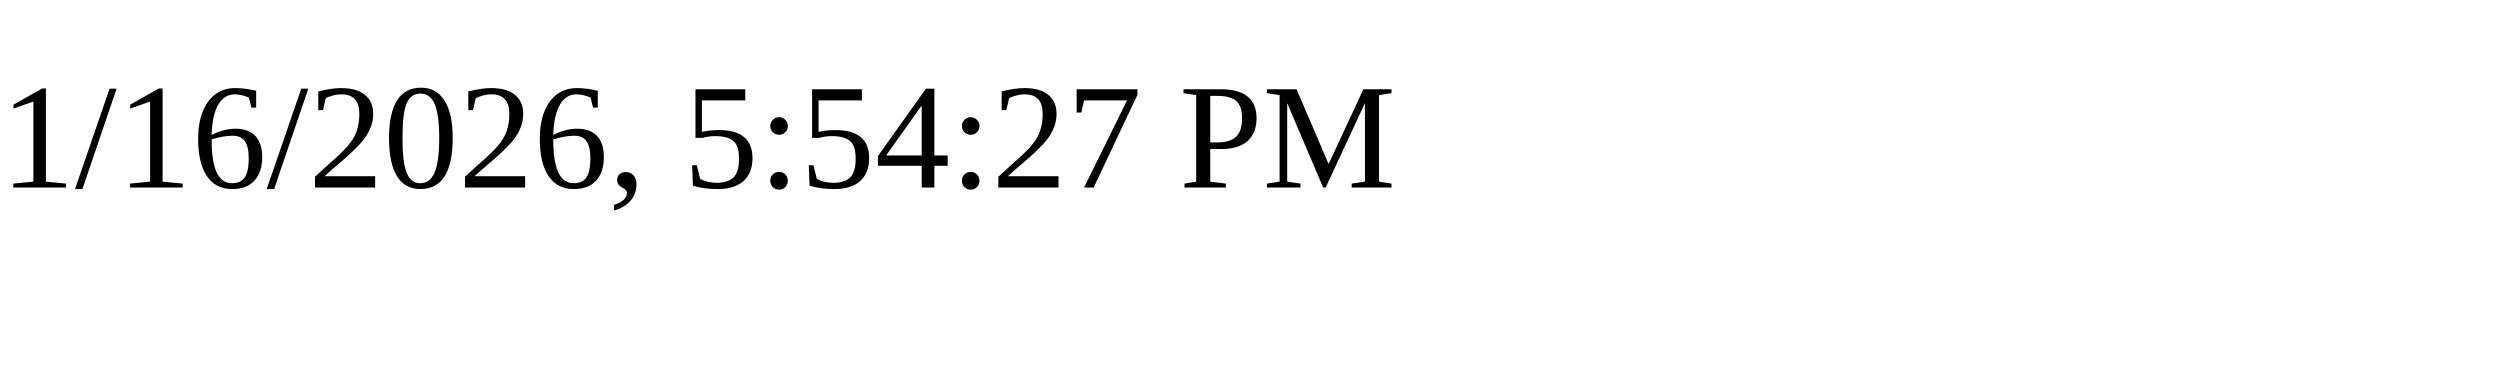
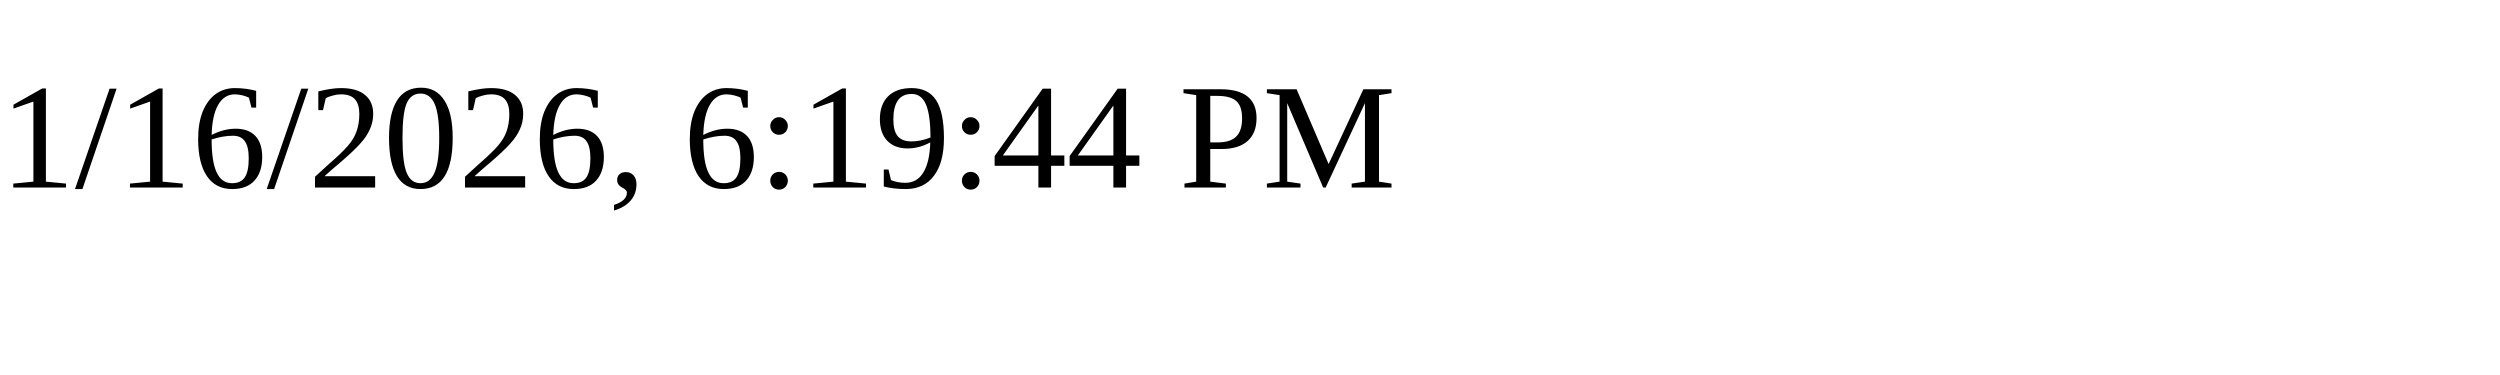
<svg xmlns="http://www.w3.org/2000/svg" height="30" width="200">
-   <text x="0" y="15">1/16/2026, 5:54:27 PM</text>
+   <text x="0" y="15">1/16/2026, 6:19:44 PM</text>
</svg>
